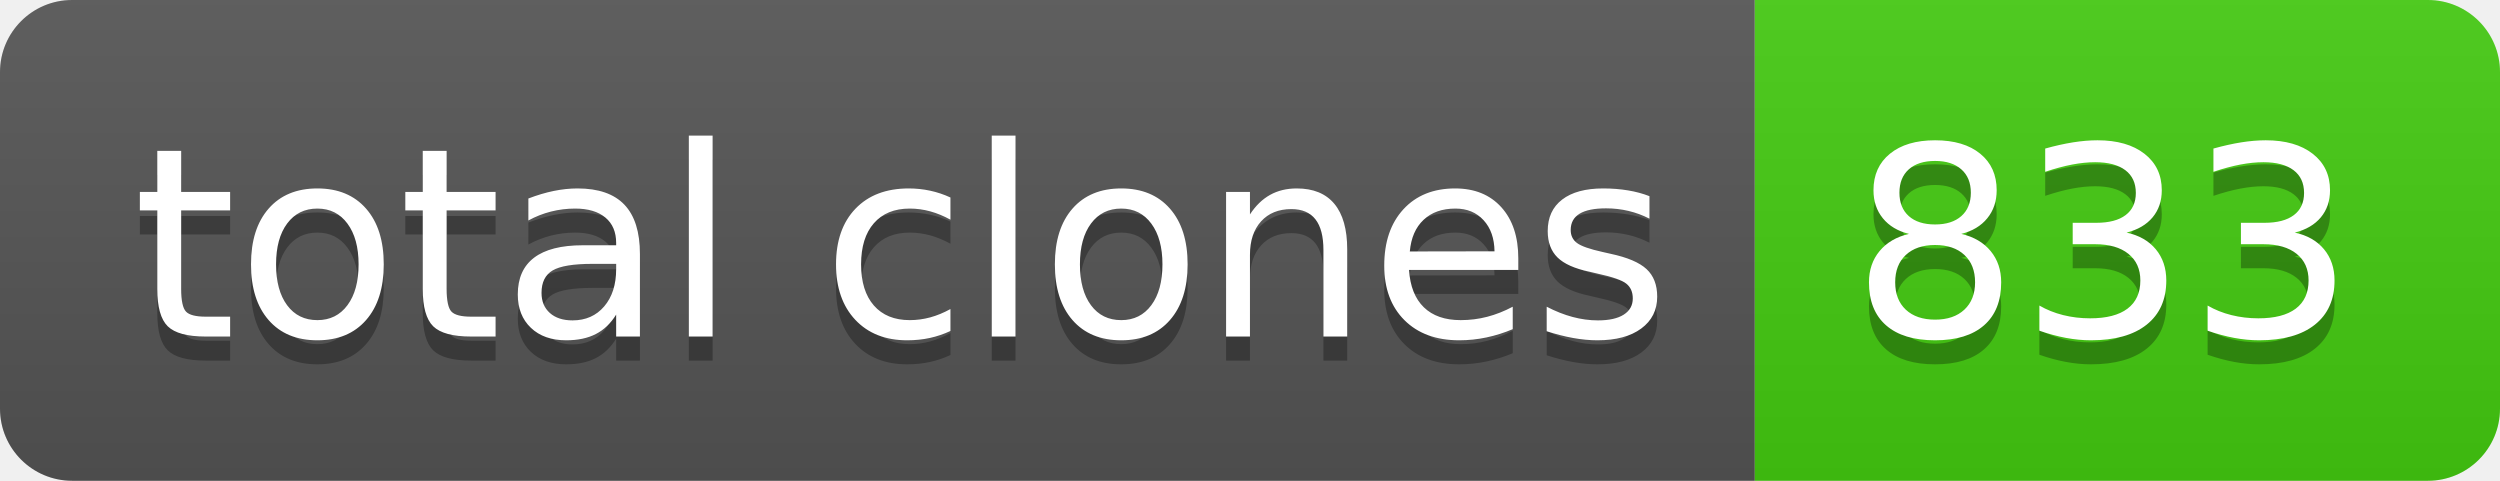
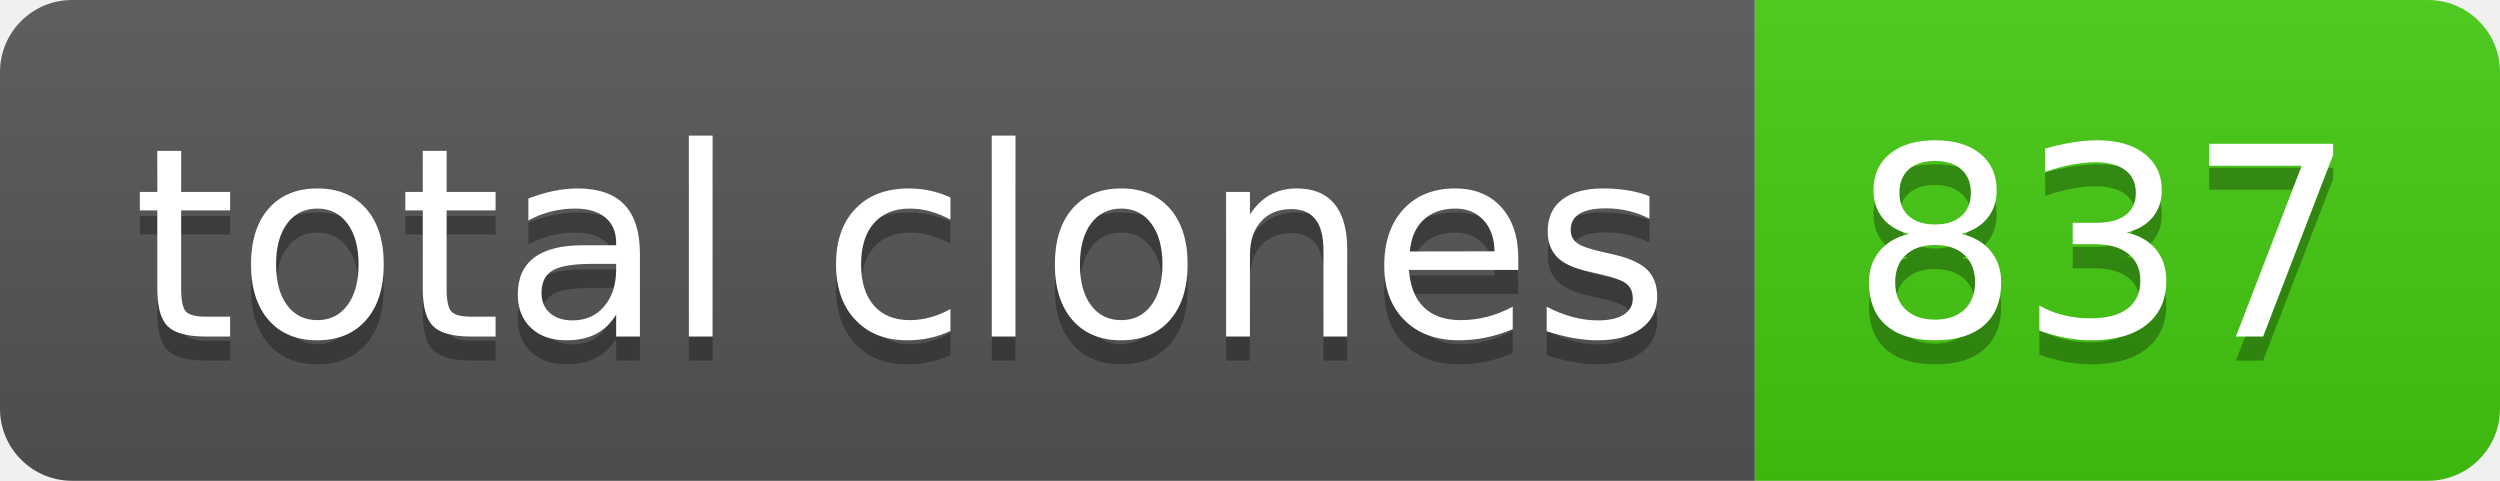
- <svg xmlns="http://www.w3.org/2000/svg" width="104" height="20" role="img" aria-label="total clones: 833">
+ <svg xmlns="http://www.w3.org/2000/svg" width="104" height="20" role="img" aria-label="total clones: 837">
  <linearGradient id="s" x2="0" y2="100%">
    <stop offset="0" stop-color="#bbb" stop-opacity=".1" />
    <stop offset="1" stop-opacity=".1" />
  </linearGradient>
  <clipPath id="r">
    <rect width="104" height="20" rx="3" fill="#fff" />
  </clipPath>
  <g clip-path="url(#r)">
    <rect width="73" height="20" fill="#555" />
    <rect x="73" width="31" height="20" fill="#4c1" />
    <rect width="104" height="20" fill="url(#s)" />
  </g>
  <g fill="#fff" text-anchor="middle" font-family="Verdana,Geneva,DejaVu Sans,sans-serif" text-rendering="geometricPrecision" font-size="110">
    <text aria-hidden="true" x="375" y="150" fill="#010101" fill-opacity=".3" transform="scale(.1)" textLength="630">total clones</text>
    <text x="375" y="140" transform="scale(.1)" fill="#fff" textLength="630">total clones</text>
-     <text aria-hidden="true" x="875" y="150" fill="#010101" fill-opacity=".3" transform="scale(.1)" textLength="210">833</text>
-     <text x="875" y="140" transform="scale(.1)" fill="#fff" textLength="210">833</text>
+     <text aria-hidden="true" x="875" y="150" fill="#010101" fill-opacity=".3" transform="scale(.1)" textLength="210">837</text>
+     <text x="875" y="140" transform="scale(.1)" fill="#fff" textLength="210">837</text>
  </g>
</svg>
